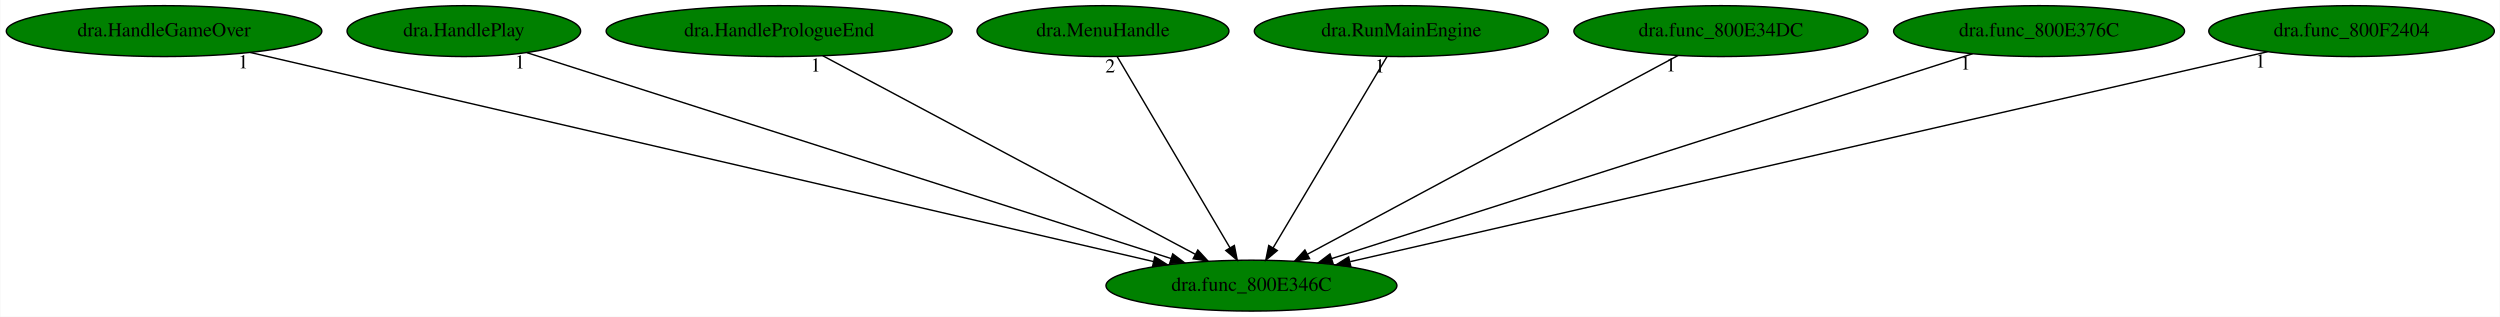
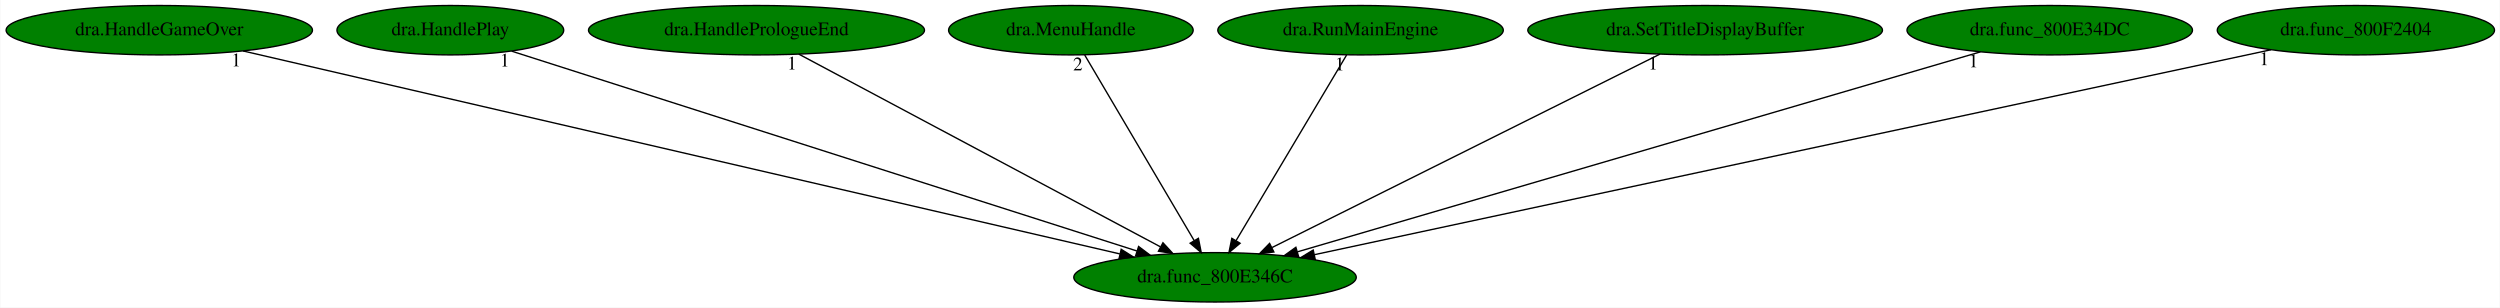
- <svg xmlns="http://www.w3.org/2000/svg" xmlns:xlink="http://www.w3.org/1999/xlink" width="1768pt" height="224pt" viewBox="0.00 0.00 1767.53 224.00">
+ <svg xmlns="http://www.w3.org/2000/svg" xmlns:xlink="http://www.w3.org/1999/xlink" width="1821pt" height="224pt" viewBox="0.00 0.00 1820.53 224.00">
  <g id="graph0" class="graph" transform="scale(1 1) rotate(0) translate(4 220)">
-     <polygon fill="white" stroke="transparent" points="-4,4 -4,-220 1763.53,-220 1763.53,4 -4,4" />
+     <polygon fill="white" stroke="transparent" points="-4,4 -4,-220 1816.53,-220 1816.53,4 -4,4" />
    <g id="node1" class="node">
      <ellipse fill="green" stroke="black" cx="880.79" cy="-18" rx="102.88" ry="18" />
      <text text-anchor="middle" x="880.79" y="-14.3" font-family="Times,serif" font-size="14.00">dra.func_800E346C</text>
    </g>
    <g id="node2" class="node">
      <g id="a_node2">
        <a xlink:href="dra.HandleGameOver.svg" xlink:title="dra.HandleGameOver">
          <ellipse fill="green" stroke="black" cx="111.79" cy="-198" rx="111.58" ry="18" />
          <text text-anchor="middle" x="111.79" y="-194.3" font-family="Times,serif" font-size="14.00">dra.HandleGameOver</text>
        </a>
      </g>
    </g>
    <g id="edge1" class="edge">
      <path fill="none" stroke="black" d="M172.78,-182.88C313.94,-150.21 662.46,-69.54 811.44,-35.05" />
      <polygon fill="black" stroke="black" points="812.44,-38.41 821.39,-32.75 810.86,-31.59 812.44,-38.41" />
      <text text-anchor="middle" x="167.78" y="-171.68" font-family="Times,serif" font-size="14.00">1</text>
    </g>
    <g id="node3" class="node">
      <g id="a_node3">
        <a xlink:href="dra.HandlePlay.svg" xlink:title="dra.HandlePlay">
          <ellipse fill="green" stroke="black" cx="323.79" cy="-198" rx="82.59" ry="18" />
          <text text-anchor="middle" x="323.79" y="-194.3" font-family="Times,serif" font-size="14.00">dra.HandlePlay</text>
        </a>
      </g>
    </g>
    <g id="edge2" class="edge">
      <path fill="none" stroke="black" d="M368.43,-182.73C468.92,-150.62 712.75,-72.7 823.89,-37.18" />
      <polygon fill="black" stroke="black" points="825.12,-40.46 833.58,-34.09 822.99,-33.8 825.12,-40.46" />
      <text text-anchor="middle" x="363.43" y="-171.53" font-family="Times,serif" font-size="14.00">1</text>
    </g>
    <g id="node4" class="node">
      <g id="a_node4">
        <a xlink:href="dra.HandlePrologueEnd.svg" xlink:title="dra.HandlePrologueEnd">
          <ellipse fill="green" stroke="black" cx="546.79" cy="-198" rx="122.38" ry="18" />
          <text text-anchor="middle" x="546.79" y="-194.3" font-family="Times,serif" font-size="14.00">dra.HandlePrologueEnd</text>
        </a>
      </g>
    </g>
    <g id="edge3" class="edge">
      <path fill="none" stroke="black" d="M577.61,-180.57C638.38,-148.19 773.59,-76.13 841,-40.21" />
      <polygon fill="black" stroke="black" points="842.86,-43.18 850.04,-35.39 839.57,-37 842.86,-43.18" />
      <text text-anchor="middle" x="572.61" y="-169.37" font-family="Times,serif" font-size="14.00">1</text>
    </g>
    <g id="node5" class="node">
      <g id="a_node5">
        <a xlink:href="dra.MenuHandle.svg" xlink:title="dra.MenuHandle">
          <ellipse fill="green" stroke="black" cx="775.79" cy="-198" rx="89.08" ry="18" />
          <text text-anchor="middle" x="775.79" y="-194.3" font-family="Times,serif" font-size="14.00">dra.MenuHandle</text>
        </a>
      </g>
    </g>
    <g id="edge4" class="edge">
      <path fill="none" stroke="black" d="M785.86,-179.93C804.36,-148.57 843.86,-81.6 865.63,-44.71" />
      <polygon fill="black" stroke="black" points="868.69,-46.41 870.75,-36.02 862.66,-42.85 868.69,-46.41" />
      <text text-anchor="middle" x="780.86" y="-168.73" font-family="Times,serif" font-size="14.00">2</text>
    </g>
    <g id="node6" class="node">
      <g id="a_node6">
        <a xlink:href="dra.RunMainEngine.svg" xlink:title="dra.RunMainEngine">
          <ellipse fill="green" stroke="black" cx="986.79" cy="-198" rx="103.98" ry="18" />
          <text text-anchor="middle" x="986.79" y="-194.3" font-family="Times,serif" font-size="14.00">dra.RunMainEngine</text>
        </a>
      </g>
    </g>
    <g id="edge5" class="edge">
      <path fill="none" stroke="black" d="M976.63,-179.93C957.95,-148.57 918.07,-81.6 896.1,-44.71" />
      <polygon fill="black" stroke="black" points="899.05,-42.82 890.92,-36.02 893.03,-46.4 899.05,-42.82" />
      <text text-anchor="middle" x="971.63" y="-168.73" font-family="Times,serif" font-size="14.00">1</text>
    </g>
    <g id="node7" class="node">
      <g id="a_node7">
-         <a xlink:href="dra.func_800E34DC.svg" xlink:title="dra.func_800E34DC">
-           <ellipse fill="green" stroke="black" cx="1212.79" cy="-198" rx="103.98" ry="18" />
-           <text text-anchor="middle" x="1212.79" y="-194.3" font-family="Times,serif" font-size="14.00">dra.func_800E34DC</text>
+         <a xlink:href="dra.SetTitleDisplayBuffer.svg" xlink:title="dra.SetTitleDisplayBuffer">
+           <ellipse fill="green" stroke="black" cx="1237.79" cy="-198" rx="129.18" ry="18" />
+           <text text-anchor="middle" x="1237.79" y="-194.3" font-family="Times,serif" font-size="14.00">dra.SetTitleDisplayBuffer</text>
        </a>
      </g>
    </g>
    <g id="edge6" class="edge">
-       <path fill="none" stroke="black" d="M1182.45,-180.73C1122.21,-148.44 987.57,-76.25 920.43,-40.25" />
-       <polygon fill="black" stroke="black" points="921.89,-37.06 911.42,-35.42 918.58,-43.23 921.89,-37.06" />
-       <text text-anchor="middle" x="1177.45" y="-169.53" font-family="Times,serif" font-size="14.00">1</text>
+       <path fill="none" stroke="black" d="M1204.84,-180.57C1139.59,-148.04 994.04,-75.47 922.34,-39.72" />
+       <polygon fill="black" stroke="black" points="923.65,-36.46 913.14,-35.13 920.53,-42.72 923.65,-36.46" />
+       <text text-anchor="middle" x="1199.84" y="-169.37" font-family="Times,serif" font-size="14.00">1</text>
    </g>
    <g id="node8" class="node">
      <g id="a_node8">
-         <a xlink:href="dra.func_800E376C.svg" xlink:title="dra.func_800E376C">
-           <ellipse fill="green" stroke="black" cx="1437.79" cy="-198" rx="102.88" ry="18" />
-           <text text-anchor="middle" x="1437.79" y="-194.3" font-family="Times,serif" font-size="14.00">dra.func_800E376C</text>
+         <a xlink:href="dra.func_800E34DC.svg" xlink:title="dra.func_800E34DC">
+           <ellipse fill="green" stroke="black" cx="1488.79" cy="-198" rx="103.98" ry="18" />
+           <text text-anchor="middle" x="1488.79" y="-194.3" font-family="Times,serif" font-size="14.00">dra.func_800E34DC</text>
        </a>
      </g>
    </g>
    <g id="edge7" class="edge">
-       <path fill="none" stroke="black" d="M1390.78,-181.98C1288.82,-149.39 1047.66,-72.33 937.48,-37.12" />
-       <polygon fill="black" stroke="black" points="938.46,-33.76 927.87,-34.05 936.33,-40.42 938.46,-33.76" />
-       <text text-anchor="middle" x="1385.78" y="-170.78" font-family="Times,serif" font-size="14.00">1</text>
+       <path fill="none" stroke="black" d="M1438.26,-182.21C1326.84,-149.59 1060.47,-71.6 940.8,-36.57" />
+       <polygon fill="black" stroke="black" points="941.65,-33.17 931.07,-33.72 939.68,-39.89 941.65,-33.17" />
+       <text text-anchor="middle" x="1433.26" y="-171.01" font-family="Times,serif" font-size="14.00">1</text>
    </g>
    <g id="node9" class="node">
      <g id="a_node9">
        <a xlink:href="dra.func_800F2404.svg" xlink:title="dra.func_800F2404">
-           <ellipse fill="green" stroke="black" cx="1658.79" cy="-198" rx="100.98" ry="18" />
-           <text text-anchor="middle" x="1658.79" y="-194.3" font-family="Times,serif" font-size="14.00">dra.func_800F2404</text>
+           <ellipse fill="green" stroke="black" cx="1711.79" cy="-198" rx="100.98" ry="18" />
+           <text text-anchor="middle" x="1711.79" y="-194.3" font-family="Times,serif" font-size="14.00">dra.func_800F2404</text>
        </a>
      </g>
    </g>
    <g id="edge8" class="edge">
-       <path fill="none" stroke="black" d="M1599.35,-183.4C1457.94,-151.05 1102.01,-69.61 950.65,-34.98" />
-       <polygon fill="black" stroke="black" points="951.08,-31.49 940.55,-32.67 949.52,-38.31 951.08,-31.49" />
-       <text text-anchor="middle" x="1594.35" y="-172.2" font-family="Times,serif" font-size="14.00">1</text>
+       <path fill="none" stroke="black" d="M1650.01,-183.77C1499.41,-151.51 1113.98,-68.95 953.07,-34.48" />
+       <polygon fill="black" stroke="black" points="953.77,-31.05 943.26,-32.38 952.31,-37.9 953.77,-31.05" />
+       <text text-anchor="middle" x="1645.01" y="-172.57" font-family="Times,serif" font-size="14.00">1</text>
    </g>
  </g>
</svg>
